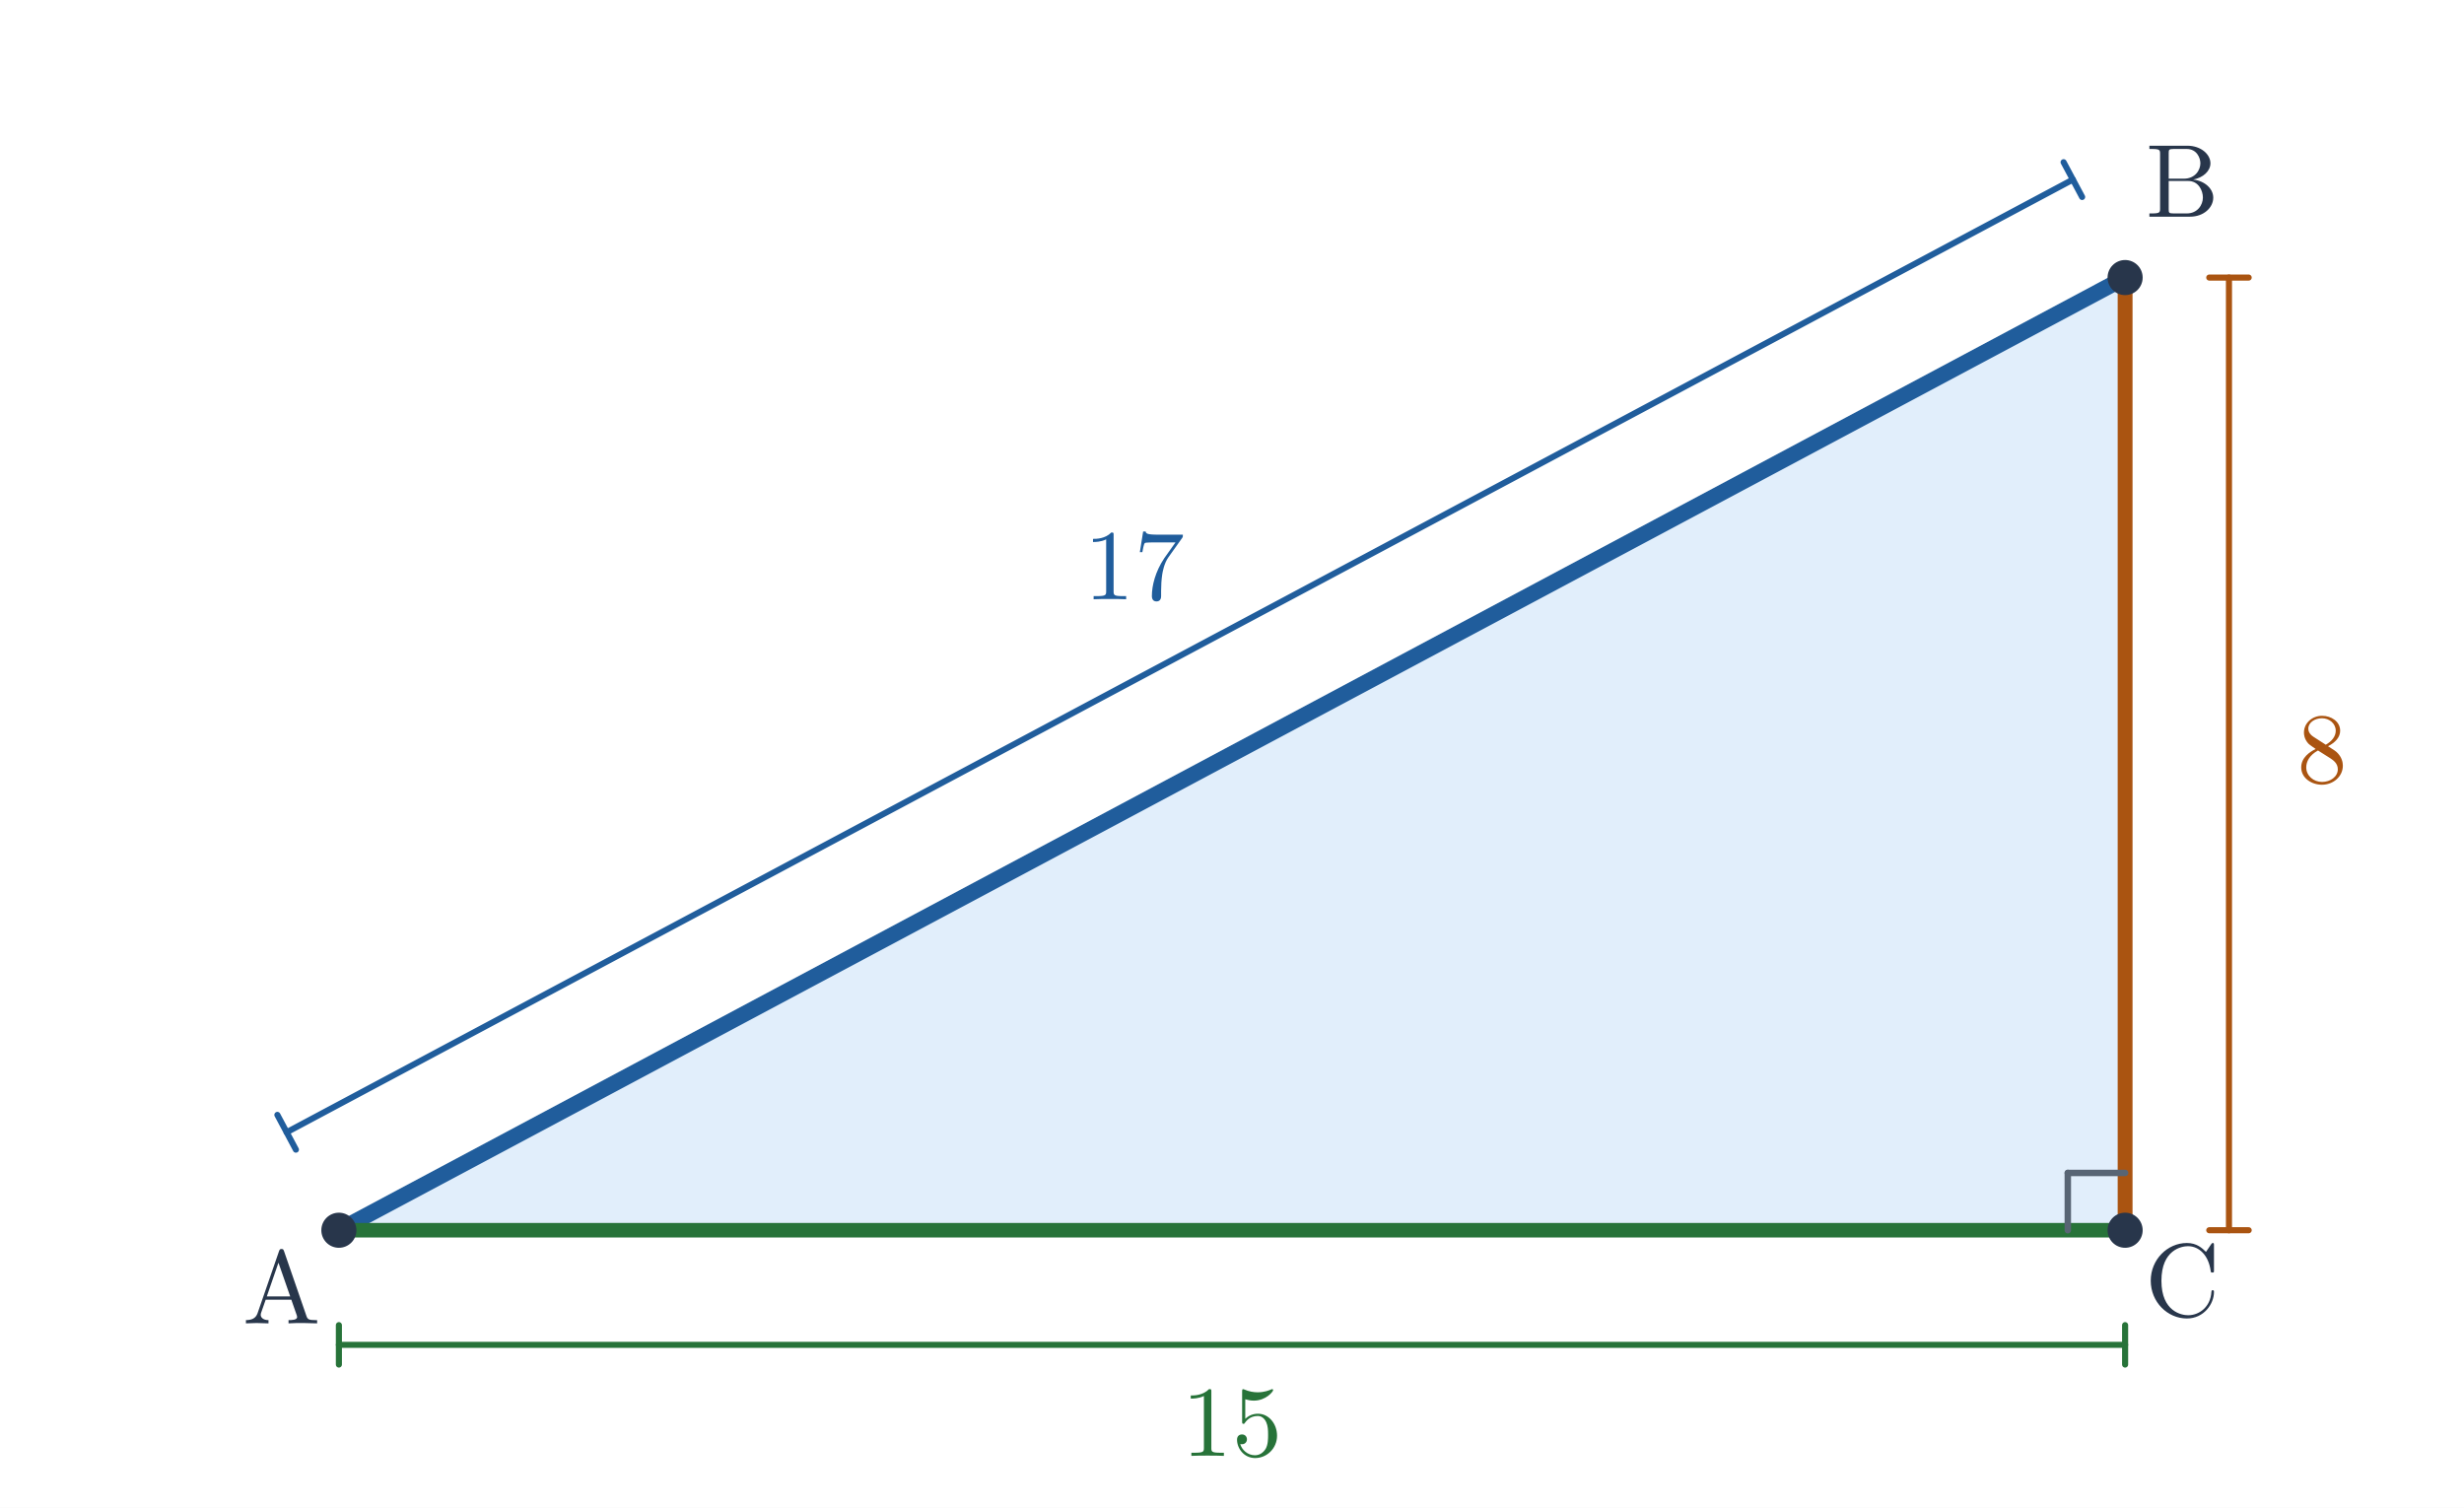
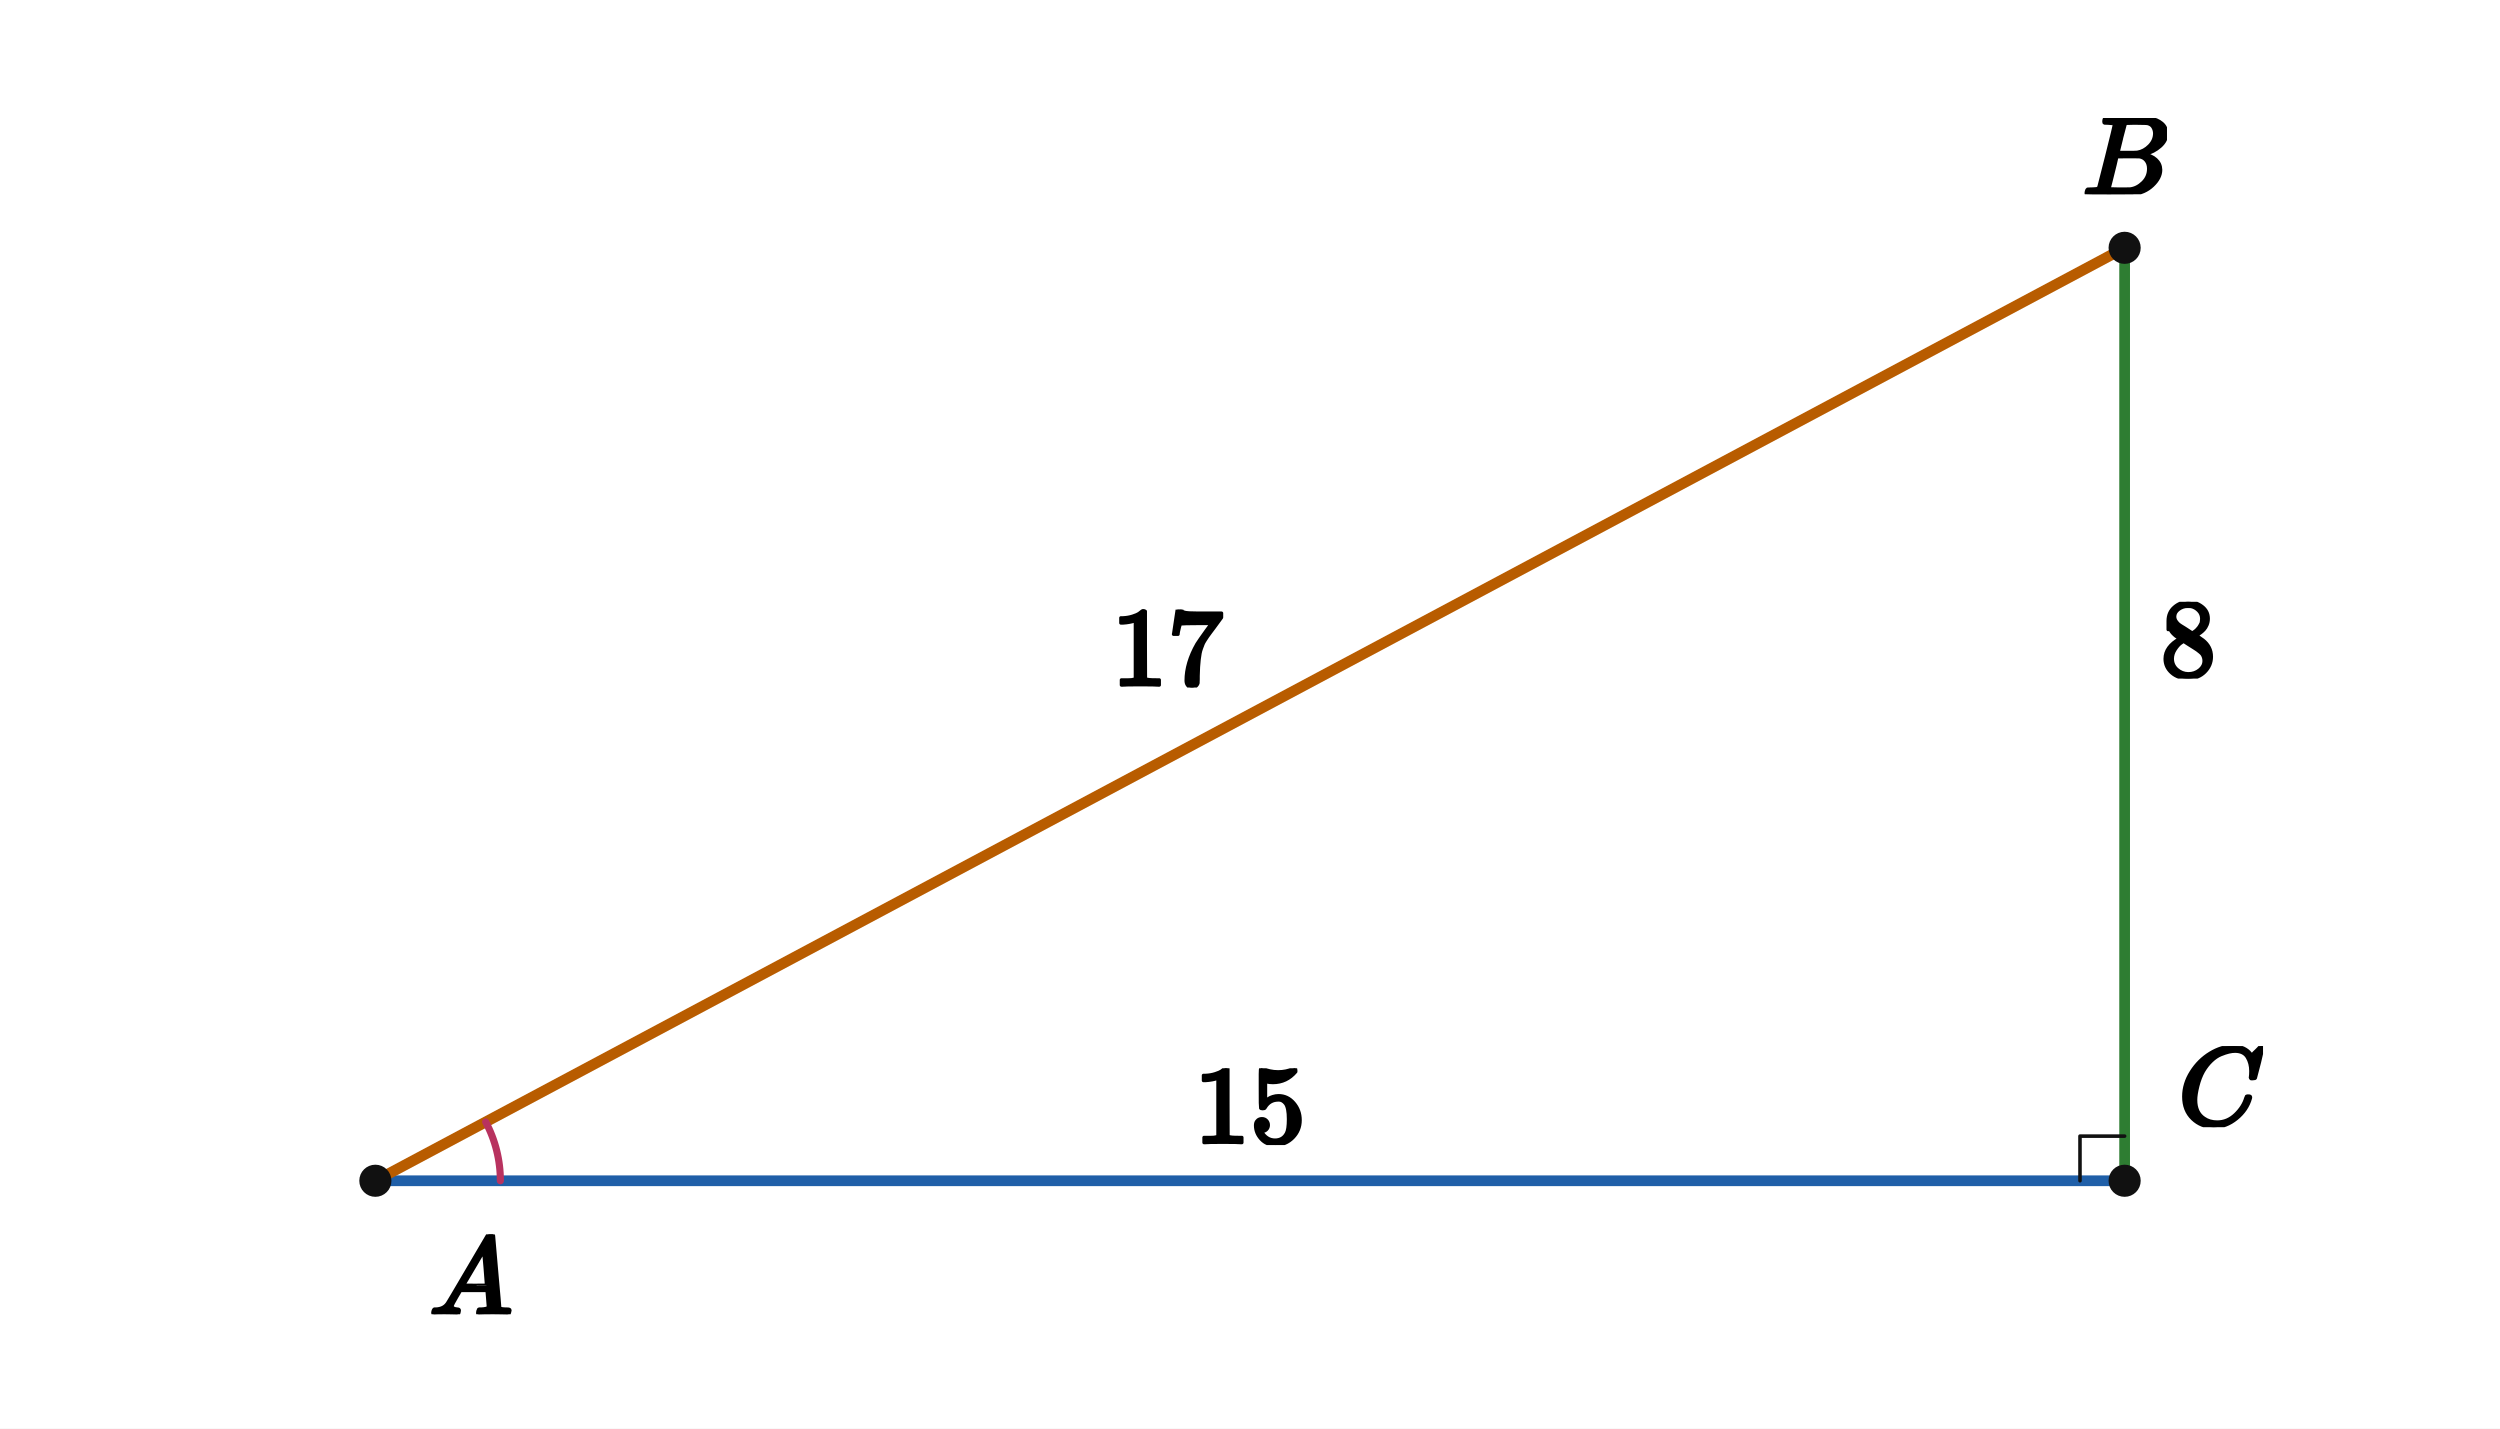
- <svg xmlns="http://www.w3.org/2000/svg" viewBox="0 0 688 421" width="688" height="421" role="img" aria-labelledby="title desc">
-   <rect width="688" height="421" fill="white" />
-   <polygon points="94.625,343.5 593.375,77.5 593.375,343.5" fill="#e1eefb" />
-   <line x1="94.625" y1="343.5" x2="593.375" y2="77.5" stroke="#205d9c" stroke-width="4.45" stroke-linecap="round" />
-   <line x1="94.625" y1="343.5" x2="593.375" y2="343.5" stroke="#277339" stroke-width="4.05" stroke-linecap="round" />
-   <line x1="593.375" y1="343.5" x2="593.375" y2="77.5" stroke="#aa5411" stroke-width="4.15" stroke-linecap="round" />
-   <line x1="577.375" y1="343.5" x2="577.375" y2="327.5" stroke="#586574" stroke-width="1.8" stroke-linecap="round" />
-   <line x1="577.375" y1="327.5" x2="593.375" y2="327.5" stroke="#586574" stroke-width="1.8" stroke-linecap="round" />
-   <line x1="80.037" y1="316.147" x2="578.787" y2="50.147" stroke="#205d9c" stroke-width="1.7" stroke-linecap="round" />
-   <line x1="77.448" y1="311.294" x2="82.625" y2="321" stroke="#205d9c" stroke-width="1.7" stroke-linecap="round" />
-   <line x1="576.198" y1="45.294" x2="581.375" y2="55" stroke="#205d9c" stroke-width="1.7" stroke-linecap="round" />
-   <text x="316.706" y="167.323" font-size="28" font-family="Malgun Gothic, Cambria Math, sans-serif" font-weight="600" fill="#205d9c" text-anchor="middle">17</text>
-   <line x1="94.625" y1="375.5" x2="593.375" y2="375.5" stroke="#277339" stroke-width="1.7" stroke-linecap="round" />
-   <line x1="94.625" y1="370" x2="94.625" y2="381" stroke="#277339" stroke-width="1.7" stroke-linecap="round" />
-   <line x1="593.375" y1="370" x2="593.375" y2="381" stroke="#277339" stroke-width="1.7" stroke-linecap="round" />
-   <text x="344" y="406.5" font-size="28" font-family="Malgun Gothic, Cambria Math, sans-serif" font-weight="600" fill="#277339" text-anchor="middle">15</text>
-   <line x1="622.375" y1="343.5" x2="622.375" y2="77.5" stroke="#aa5411" stroke-width="1.7" stroke-linecap="round" />
-   <line x1="616.875" y1="343.5" x2="627.875" y2="343.5" stroke="#aa5411" stroke-width="1.7" stroke-linecap="round" />
-   <line x1="616.875" y1="77.5" x2="627.875" y2="77.5" stroke="#aa5411" stroke-width="1.7" stroke-linecap="round" />
-   <text x="648.375" y="218.5" font-size="28" font-family="Malgun Gothic, Cambria Math, sans-serif" font-weight="600" fill="#aa5411" text-anchor="middle">8</text>
-   <circle cx="94.625" cy="343.5" r="4.9" fill="#28364b" />
-   <text x="78.625" y="369.5" font-size="29" font-family="Malgun Gothic, Cambria Math, sans-serif" font-weight="600" fill="#28364b" text-anchor="middle">A</text>
-   <circle cx="593.375" cy="77.5" r="4.9" fill="#28364b" />
-   <text x="609.375" y="60.5" font-size="29" font-family="Malgun Gothic, Cambria Math, sans-serif" font-weight="600" fill="#28364b" text-anchor="middle">B</text>
-   <circle cx="593.375" cy="343.5" r="4.9" fill="#28364b" />
-   <text x="609.375" y="367.5" font-size="29" font-family="Malgun Gothic, Cambria Math, sans-serif" font-weight="600" fill="#28364b" text-anchor="middle">C</text>
+ <svg xmlns="http://www.w3.org/2000/svg" viewBox="0 0 560 320" width="560" height="320" preserveAspectRatio="xMidYMid meet" role="img" aria-labelledby="visual-title visual-desc" data-engine-version="geometry-visual-v1" data-geometry-style-version="AP_GEOMETRY_PRINT_V1_0_DRAFT" data-geometry-preset="GEOMETRY_STANDARD" data-graph-style-version="AP_GRAPH_PRINT_V1_1_DRAFT" data-geometry-mode="COORDINATE_GEOMETRY_HYBRID" data-axis-scale-mode="EQUAL_UNIT" data-geometry-fact-hash="44136fa355b3678a1146ad16f7e8649e94fb4fc21fe77e8310c060f61caaff8a" data-visual-provenance="independent-facts-python" style="max-width:100%;height:auto;stroke-linejoin:round;stroke-linecap:round" data-publication-profile="fragment-publication-spike-v1" data-safe-margin="12">
+   <rect width="560" height="320" fill="#fff" />
+   <g data-layer="31">
+     <line id="sAC" data-role="line" stroke="#1f5fa8" stroke-width="2.4" fill="none" x1="84.082" y1="264.49" x2="475.918" y2="264.49" />
+   </g>
+   <g data-layer="31">
+     <line id="sAB" data-role="line" stroke="#b85c00" stroke-width="2.4" fill="none" x1="84.082" y1="264.49" x2="475.918" y2="55.51" />
+   </g>
+   <g data-layer="31">
+     <line id="sBC" data-role="line" stroke="#2e7d32" stroke-width="2.4" fill="none" x1="475.918" y1="55.51" x2="475.918" y2="264.49" />
+   </g>
+   <g data-layer="60">
+     <polyline id="r1" data-role="indicator" stroke="#111" stroke-width="0.8" fill="none" points="465.918,264.49 465.918,254.49 475.918,254.49" />
+   </g>
+   <g data-layer="60">
+     <polyline id="aA-arc-1" data-role="indicator" stroke="#b8325f" stroke-width="1.6" fill="none" data-owner-points="C A B" data-mark="angle" data-mark-id="aA" data-mark-index="1" data-mark-count="1" data-mark-side="INNER" points="112.082,264.49 112.069,263.633 112.029,262.776 111.964,261.921 111.872,261.069 111.754,260.219 111.61,259.374 111.441,258.534 111.246,257.699 111.025,256.87 110.779,256.049 110.508,255.235 110.212,254.431 109.892,253.635 109.548,252.85 109.179,252.076 108.788,251.313" />
+   </g>
+   <g data-layer="70">
+     <circle id="A" data-role="point" stroke="#111" stroke-width="0.8" fill="#111" cx="84.082" cy="264.49" r="3.2" />
+   </g>
+   <g data-layer="70">
+     <circle id="B" data-role="point" stroke="#111" stroke-width="0.8" fill="#111" cx="475.918" cy="55.51" r="3.2" />
+   </g>
+   <g data-layer="70">
+     <circle id="C" data-role="point" stroke="#111" stroke-width="0.8" fill="#111" cx="475.918" cy="264.49" r="3.2" />
+   </g>
+   <g data-layer="90">
+     <g id="A-name" data-label-kind="POINT_NAME" data-priority="1" data-font-px="25" data-owner="A" data-fragment-sha="sha256:ec7850ba1b41357dbb701d03a101cae83800751555ccae7afbeeff3a4655eacf" transform="translate(96.08163 276.4898)">
+       <svg width="18.75" height="17.9" viewBox="0 0 18.75 17.9" data-outline-width="18.75" data-outline-height="17.9" id="lb-70c13102422fd7fcac677d505fab00f226772051c058746d271a7e5b47b9fda8" data-owner="A" data-fact-role="GIVEN">
+         <g data-outline-units-per-em="1000" transform="translate(0 17.9) scale(0.025)">
+           <g stroke="currentColor" fill="currentColor" stroke-width="30" transform="scale(1,-1)">
+             <g data-mml-node="math">
+               <g data-mml-node="mi">
+                 <path data-c="1D434" d="M208 74Q208 50 254 46Q272 46 272 35Q272 34 270 22Q267 8 264 4T251 0Q249 0 239 0T205 1T141 2Q70 2 50 0H42Q35 7 35 11Q37 38 48 46H62Q132 49 164 96Q170 102 345 401T523 704Q530 716 547 716H555H572Q578 707 578 706L606 383Q634 60 636 57Q641 46 701 46Q726 46 726 36Q726 34 723 22Q720 7 718 4T704 0Q701 0 690 0T651 1T578 2Q484 2 455 0H443Q437 6 437 9T439 27Q443 40 445 43L449 46H469Q523 49 533 63L521 213H283L249 155Q208 86 208 74ZM516 260Q516 271 504 416T490 562L463 519Q447 492 400 412L310 260L413 259Q516 259 516 260Z" />
+               </g>
+             </g>
+           </g>
+         </g>
+       </svg>
+     </g>
+   </g>
+   <g data-layer="90">
+     <g id="B-name" data-label-kind="POINT_NAME" data-priority="1" data-font-px="25" data-owner="B" data-fragment-sha="sha256:a77b8573718fbf51f79c3e408c9989e22b58058e66867ce7b3efbab8b16dcdad" transform="translate(466.4309 26.4352)">
+       <svg width="18.975" height="17.075" viewBox="0 0 18.975 17.075" data-outline-width="18.975" data-outline-height="17.075" id="lb-be172903e807ee17f8f48070c67056bbf4117e59f78421d92a967466962e093f" data-owner="B" data-fact-role="GIVEN">
+         <g data-outline-units-per-em="1000" transform="translate(0 17.075) scale(0.025)">
+           <g stroke="currentColor" fill="currentColor" stroke-width="30" transform="scale(1,-1)">
+             <g data-mml-node="math">
+               <g data-mml-node="mi">
+                 <path data-c="1D435" d="M231 637Q204 637 199 638T194 649Q194 676 205 682Q206 683 335 683Q594 683 608 681Q671 671 713 636T756 544Q756 480 698 429T565 360L555 357Q619 348 660 311T702 219Q702 146 630 78T453 1Q446 0 242 0Q42 0 39 2Q35 5 35 10Q35 17 37 24Q42 43 47 45Q51 46 62 46H68Q95 46 128 49Q142 52 147 61Q150 65 219 339T288 628Q288 635 231 637ZM649 544Q649 574 634 600T585 634Q578 636 493 637Q473 637 451 637T416 636H403Q388 635 384 626Q382 622 352 506Q352 503 351 500L320 374H401Q482 374 494 376Q554 386 601 434T649 544ZM595 229Q595 273 572 302T512 336Q506 337 429 337Q311 337 310 336Q310 334 293 263T258 122L240 52Q240 48 252 48T333 46Q422 46 429 47Q491 54 543 105T595 229Z" />
+               </g>
+             </g>
+           </g>
+         </g>
+       </svg>
+     </g>
+   </g>
+   <g data-layer="90">
+     <g id="C-name" data-label-kind="POINT_NAME" data-priority="1" data-font-px="25" data-owner="C" data-fragment-sha="sha256:e96bba1388f465be16f4369ce0509adfa588b1575d7bc454b1f920ac90d9ef41" transform="translate(487.9184 234.3148)">
+       <svg width="19" height="18.175" viewBox="0 0 19 18.175" data-outline-width="19" data-outline-height="18.175" id="lb-dc187e3f2a702d59c363373a8421083dda5d9ea8e428ada0304016a167b28d2f" data-owner="C" data-fact-role="GIVEN">
+         <g data-outline-units-per-em="1000" transform="translate(0 17.625) scale(0.025)">
+           <g stroke="currentColor" fill="currentColor" stroke-width="30" transform="scale(1,-1)">
+             <g data-mml-node="math">
+               <g data-mml-node="mi">
+                 <path data-c="1D436" d="M50 252Q50 367 117 473T286 641T490 704Q580 704 633 653Q642 643 648 636T656 626L657 623Q660 623 684 649Q691 655 699 663T715 679T725 690L740 705H746Q760 705 760 698Q760 694 728 561Q692 422 692 421Q690 416 687 415T669 413H653Q647 419 647 422Q647 423 648 429T650 449T651 481Q651 552 619 605T510 659Q484 659 454 652T382 628T299 572T226 479Q194 422 175 346T156 222Q156 108 232 58Q280 24 350 24Q441 24 512 92T606 240Q610 253 612 255T628 257Q648 257 648 248Q648 243 647 239Q618 132 523 55T319 -22Q206 -22 128 53T50 252Z" />
+               </g>
+             </g>
+           </g>
+         </g>
+       </svg>
+     </g>
+   </g>
+   <g data-layer="90">
+     <g id="lAB" data-label-kind="EQUATION_LABEL" data-priority="1" data-font-px="25" data-owner="sAB" data-fragment-sha="sha256:014fb536219248eede6c46cd37d743701c7b35828f4f3d520bf304f702beb3f1" transform="translate(249 136.55)">
+       <svg width="25" height="17.45" viewBox="0 0 25 17.45" data-outline-width="25" data-outline-height="17.45" id="lb-3f2935bb3437a927ed69e720c796f9c78e49c9dc306ab32dc0ef7f32c3567c68" data-owner="sAB" data-fact-role="GIVEN">
+         <g data-outline-units-per-em="1000" transform="translate(0 16.9) scale(0.025)">
+           <g stroke="currentColor" fill="currentColor" stroke-width="30" transform="scale(1,-1)">
+             <g data-mml-node="math">
+               <g data-mml-node="mn">
+                 <path data-c="31" d="M213 578L200 573Q186 568 160 563T102 556H83V602H102Q149 604 189 617T245 641T273 663Q275 666 285 666Q294 666 302 660V361L303 61Q310 54 315 52T339 48T401 46H427V0H416Q395 3 257 3Q121 3 100 0H88V46H114Q136 46 152 46T177 47T193 50T201 52T207 57T213 61V578Z" />
+                 <path data-c="37" d="M55 458Q56 460 72 567L88 674Q88 676 108 676H128V672Q128 662 143 655T195 646T364 644H485V605L417 512Q408 500 387 472T360 435T339 403T319 367T305 330T292 284T284 230T278 162T275 80Q275 66 275 52T274 28V19Q270 2 255 -10T221 -22Q210 -22 200 -19T179 0T168 40Q168 198 265 368Q285 400 349 489L395 552H302Q128 552 119 546Q113 543 108 522T98 479L95 458V455H55V458Z" transform="translate(500,0)" />
+               </g>
+             </g>
+           </g>
+         </g>
+       </svg>
+     </g>
+   </g>
+   <g data-layer="90">
+     <g id="lAC" data-label-kind="EQUATION_LABEL" data-priority="1" data-font-px="25" data-owner="sAC" data-fragment-sha="sha256:23bacdc1d2464201b58e468375f42b57f7f6d070f773764a7ab05bad9483f02b" transform="translate(267.5 239.2898)">
+       <svg width="25" height="17.2" viewBox="0 0 25 17.2" data-outline-width="25" data-outline-height="17.2" id="lb-e063190f50b7451072e7cf7fff741e2b3eb06d6a4b8226d39b857e2ace2123bf" data-owner="sAC" data-fact-role="GIVEN">
+         <g data-outline-units-per-em="1000" transform="translate(0 16.65) scale(0.025)">
+           <g stroke="currentColor" fill="currentColor" stroke-width="30" transform="scale(1,-1)">
+             <g data-mml-node="math">
+               <g data-mml-node="mn">
+                 <path data-c="31" d="M213 578L200 573Q186 568 160 563T102 556H83V602H102Q149 604 189 617T245 641T273 663Q275 666 285 666Q294 666 302 660V361L303 61Q310 54 315 52T339 48T401 46H427V0H416Q395 3 257 3Q121 3 100 0H88V46H114Q136 46 152 46T177 47T193 50T201 52T207 57T213 61V578Z" />
+                 <path data-c="35" d="M164 157Q164 133 148 117T109 101H102Q148 22 224 22Q294 22 326 82Q345 115 345 210Q345 313 318 349Q292 382 260 382H254Q176 382 136 314Q132 307 129 306T114 304Q97 304 95 310Q93 314 93 485V614Q93 664 98 664Q100 666 102 666Q103 666 123 658T178 642T253 634Q324 634 389 662Q397 666 402 666Q410 666 410 648V635Q328 538 205 538Q174 538 149 544L139 546V374Q158 388 169 396T205 412T256 420Q337 420 393 355T449 201Q449 109 385 44T229 -22Q148 -22 99 32T50 154Q50 178 61 192T84 210T107 214Q132 214 148 197T164 157Z" transform="translate(500,0)" />
+               </g>
+             </g>
+           </g>
+         </g>
+       </svg>
+     </g>
+   </g>
+   <g data-layer="90">
+     <g id="lBC" data-label-kind="EQUATION_LABEL" data-priority="1" data-font-px="25" data-owner="sBC" data-fragment-sha="sha256:472a053d377d34b91e9f5604a5379a84508cc0927c36620d22c2bcf9c5b1f06f" transform="translate(483.9184 134.8)">
+       <svg width="12.5" height="17.2" viewBox="0 0 12.5 17.2" data-outline-width="12.5" data-outline-height="17.2" id="lb-8608699536fbc6c357d64a6a3572f28fe985ba45ebe4e5daefd4f778f39f3398" data-owner="sBC" data-fact-role="GIVEN">
+         <g data-outline-units-per-em="1000" transform="translate(0 16.65) scale(0.025)">
+           <g stroke="currentColor" fill="currentColor" stroke-width="30" transform="scale(1,-1)">
+             <g data-mml-node="math">
+               <g data-mml-node="mn">
+                 <path data-c="38" d="M70 417T70 494T124 618T248 666Q319 666 374 624T429 515Q429 485 418 459T392 417T361 389T335 371T324 363L338 354Q352 344 366 334T382 323Q457 264 457 174Q457 95 399 37T249 -22Q159 -22 101 29T43 155Q43 263 172 335L154 348Q133 361 127 368Q70 417 70 494ZM286 386L292 390Q298 394 301 396T311 403T323 413T334 425T345 438T355 454T364 471T369 491T371 513Q371 556 342 586T275 624Q268 625 242 625Q201 625 165 599T128 534Q128 511 141 492T167 463T217 431Q224 426 228 424L286 386ZM250 21Q308 21 350 55T392 137Q392 154 387 169T375 194T353 216T330 234T301 253T274 270Q260 279 244 289T218 306L210 311Q204 311 181 294T133 239T107 157Q107 98 150 60T250 21Z" />
+               </g>
+             </g>
+           </g>
+         </g>
+       </svg>
+     </g>
+   </g>
</svg>
